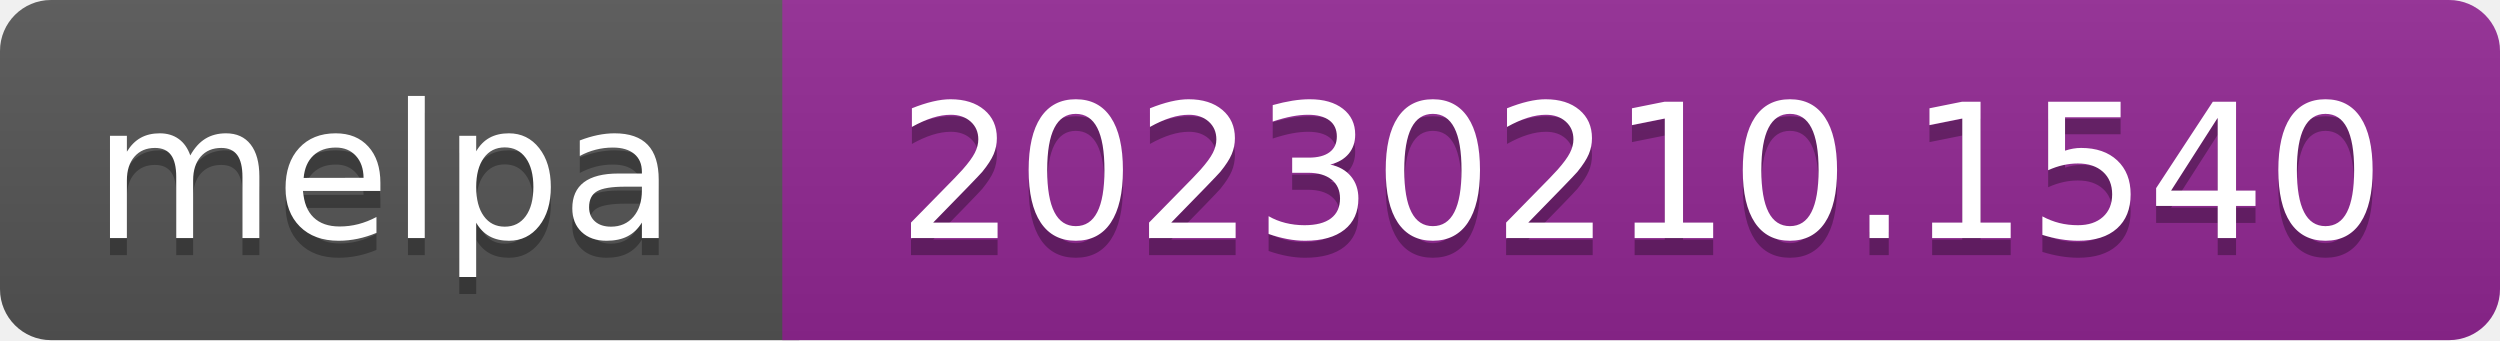
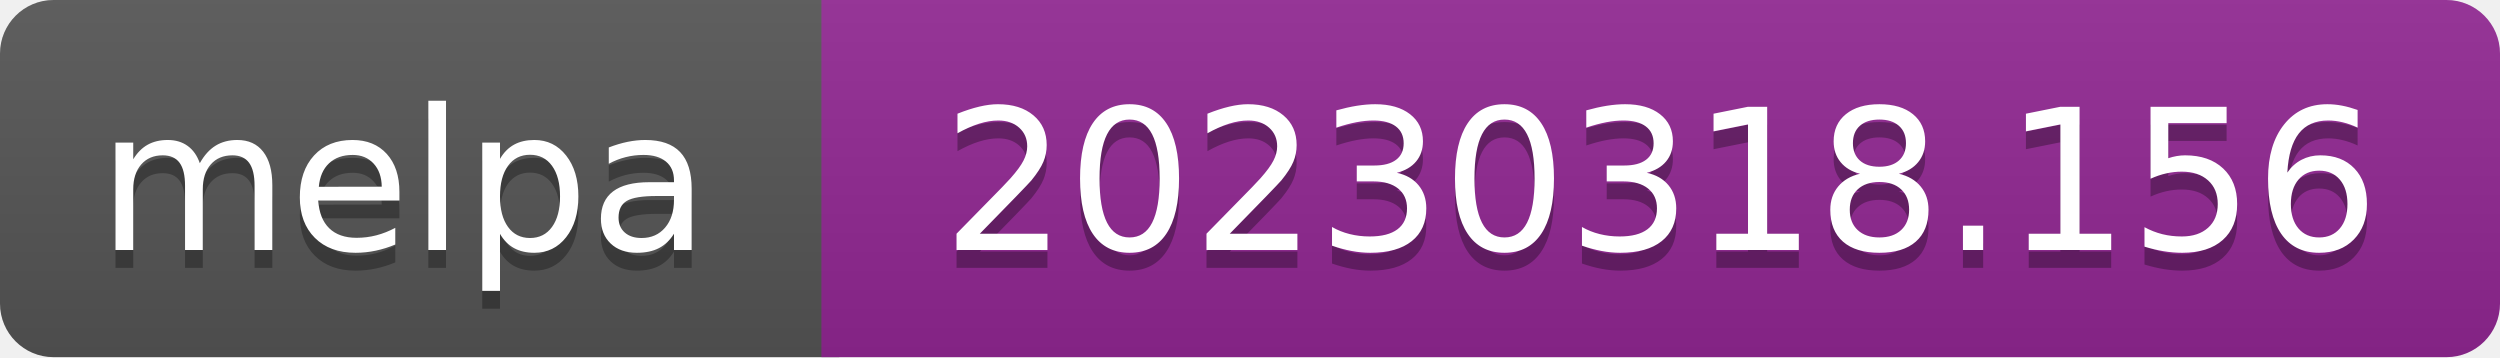
- <svg xmlns="http://www.w3.org/2000/svg" width="147" height="20" role="img" aria-label="melpa: 20230210.1540">
+ <svg xmlns="http://www.w3.org/2000/svg" width="140" height="20" role="img" aria-label="melpa: 20230318.156">
  <linearGradient id="s" x2="0" y2="100%">
    <stop offset="0" stop-color="#bbb" stop-opacity=".1" />
    <stop offset="1" stop-opacity=".1" />
  </linearGradient>
  <clipPath id="r">
-     <rect width="147" height="20" rx="3" fill="#fff" />
+     <rect width="140" height="20" rx="3" fill="#fff" />
  </clipPath>
  <g clip-path="url(#r)">
    <rect width="47" height="20" fill="#555" />
-     <rect x="46" width="147" height="20" fill="#922793" />
-     <rect width="147" height="20" fill="url(#s)" />
+     <rect x="46" width="140" height="20" fill="#922793" />
+     <rect width="140" height="20" fill="url(#s)" />
  </g>
  <g fill="#fff" text-anchor="middle" font-family="Verdana,Geneva,DejaVu Sans,sans-serif" font-size="110" text-rendering="geometricPrecision">
    <text aria-hidden="true" x="226" y="150" fill="#010101" fill-opacity=".3" transform="scale(.1)" textLength="343">melpa</text>
    <text x="226" y="140" transform="scale(.1)" fill="#fff" textLength="343">melpa</text>
-     <text aria-hidden="true" x="965" y="150" fill="#010101" fill-opacity=".3" transform="scale(.1)" textLength="875">20230210.1540</text>
-     <text x="965" y="140" transform="scale(.1)" fill="#fff" textLength="875">20230210.1540</text>
+     <text aria-hidden="true" x="930" y="150" fill="#010101" fill-opacity=".3" transform="scale(.1)" textLength="805">20230318.156</text>
+     <text x="930" y="140" transform="scale(.1)" fill="#fff" textLength="805">20230318.156</text>
  </g>
</svg>
